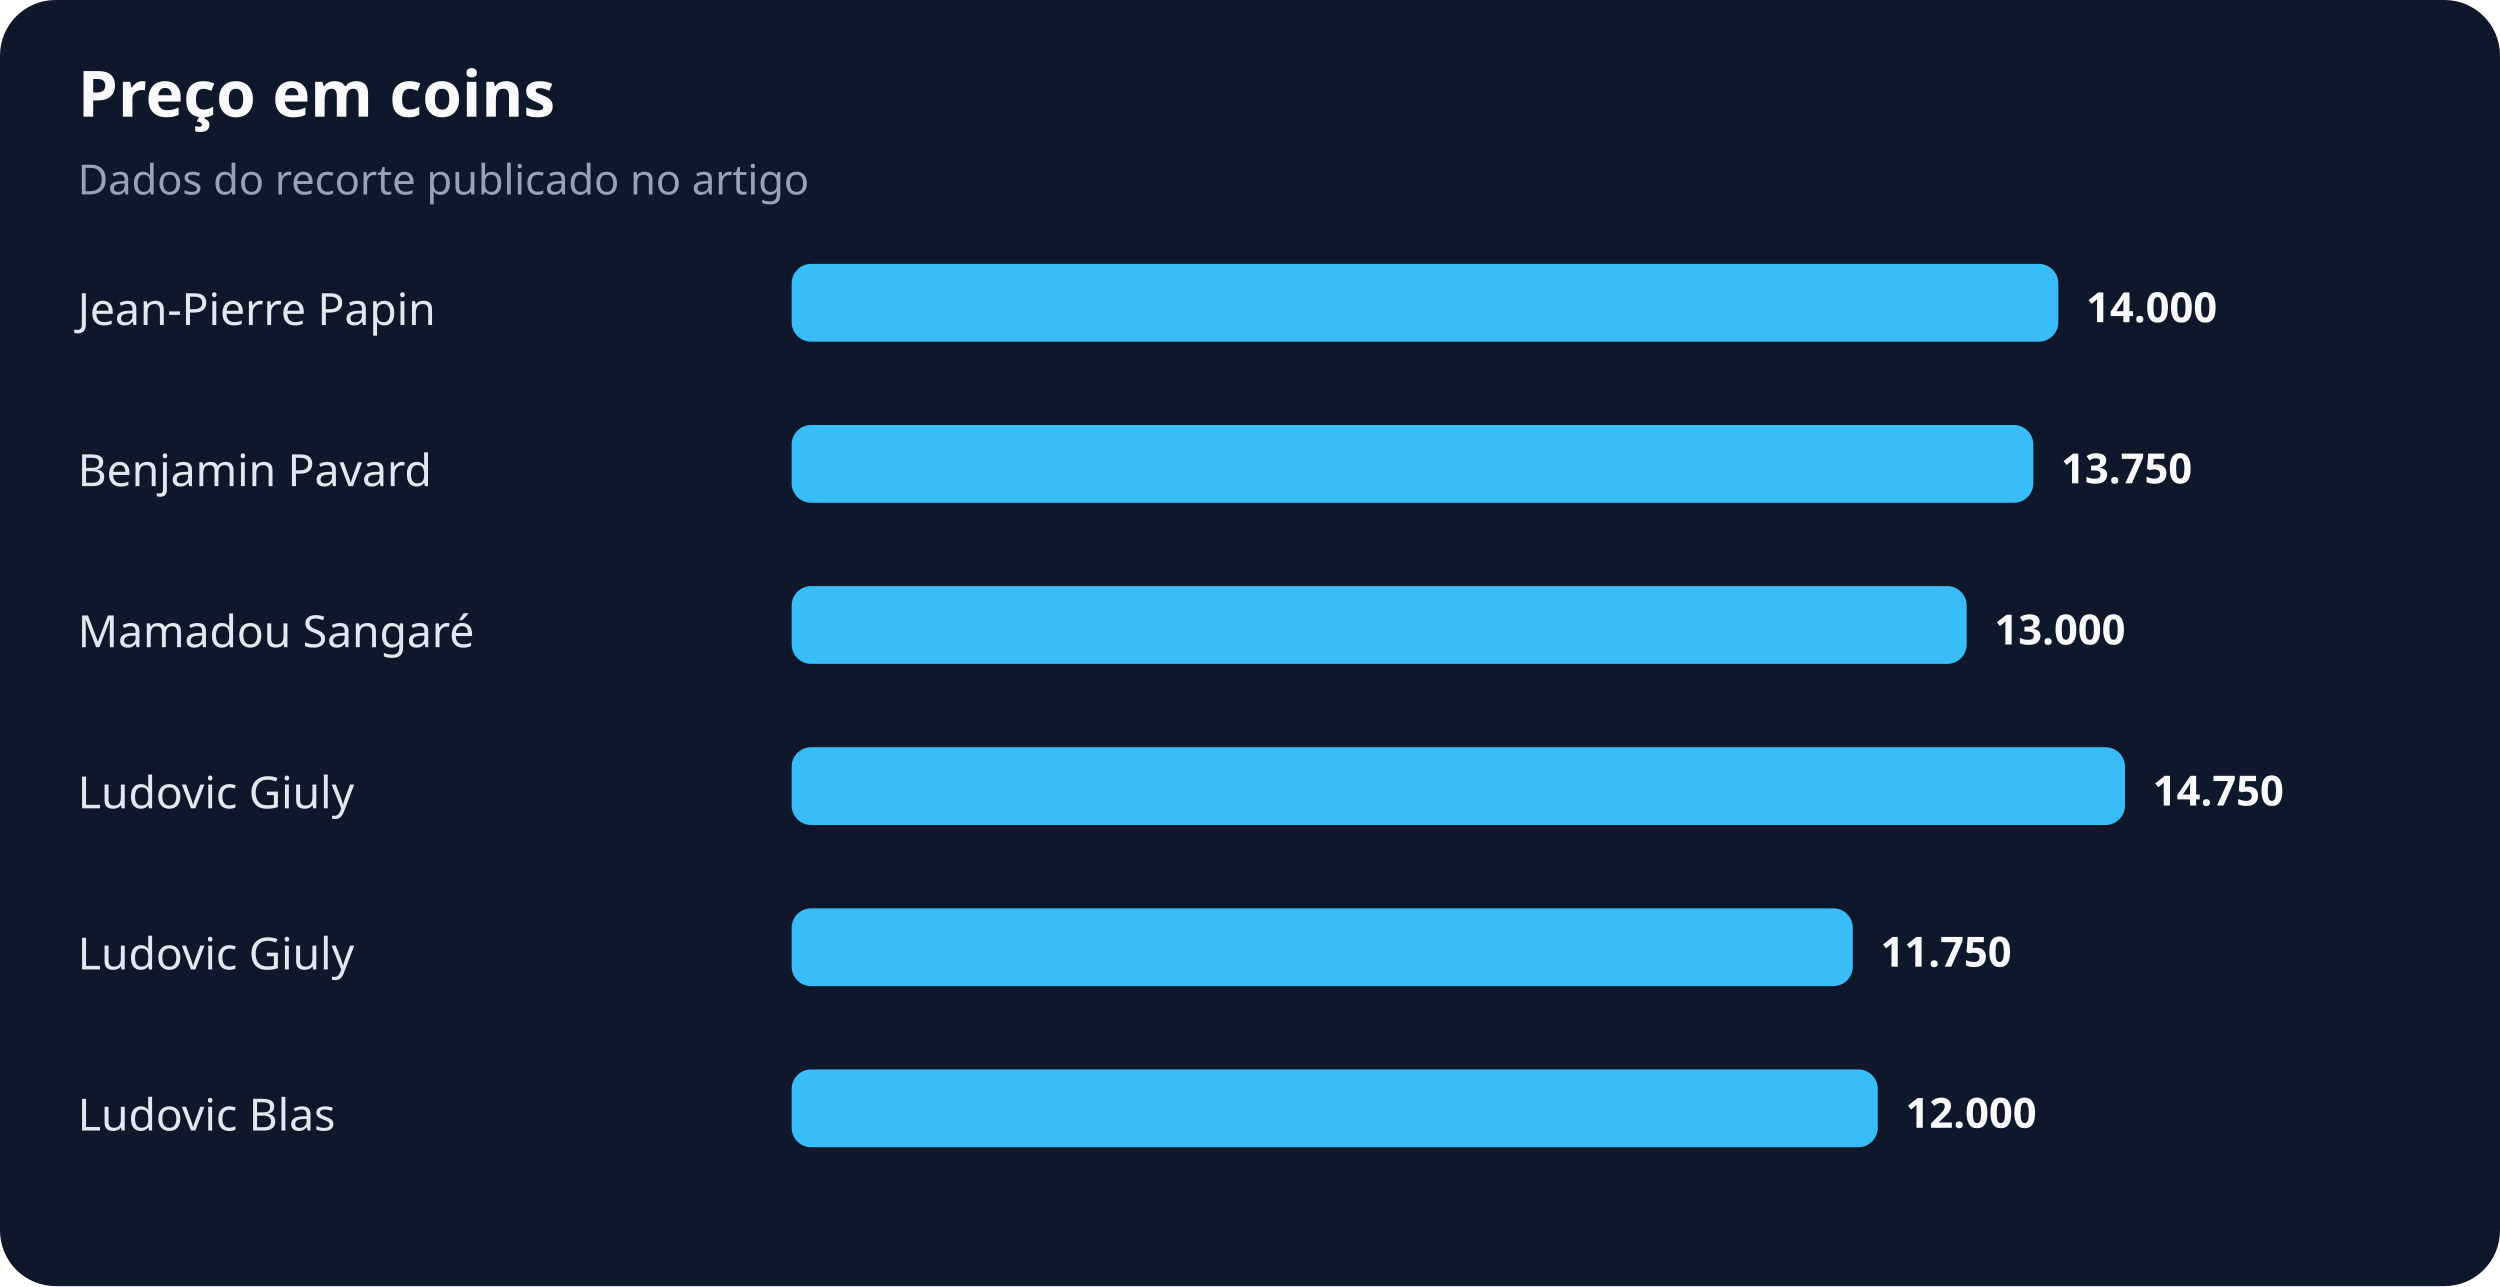
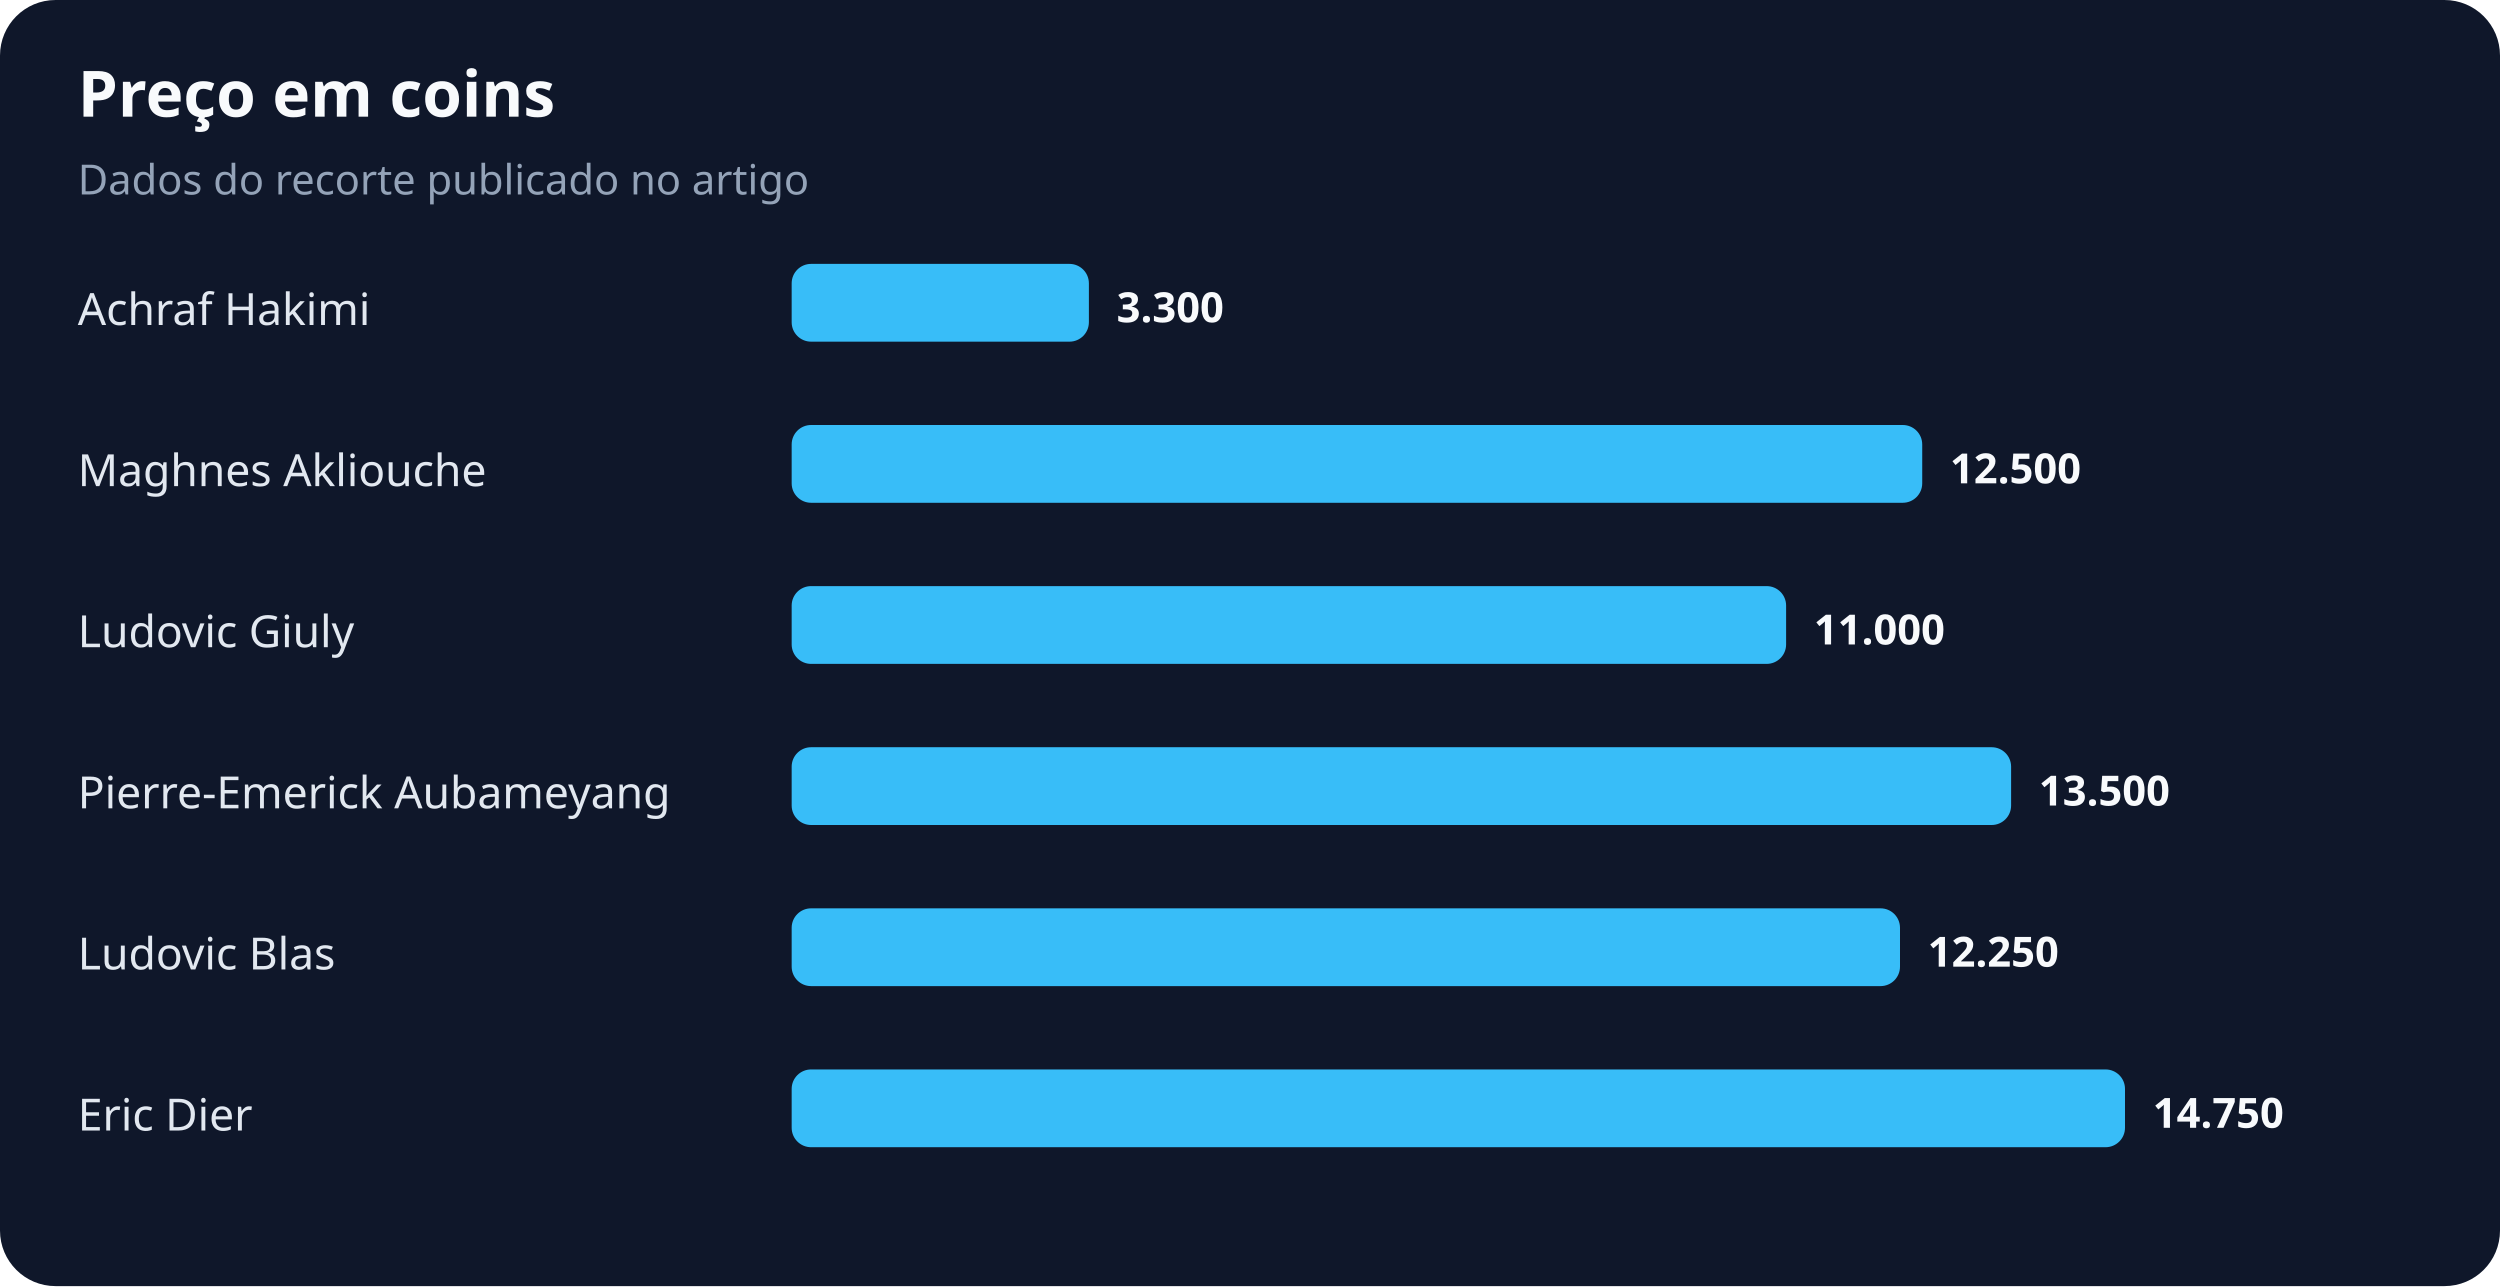
<svg xmlns="http://www.w3.org/2000/svg" width="900" height="463" viewBox="0 0 900 463" role="img" aria-labelledby="title desc">
  <rect width="100%" height="100%" rx="20" fill="#0f172a" />
  <text x="28" y="42" fill="#f8fafc" font-family="system-ui,sans-serif" font-size="23" font-weight="700">Preço em coins</text>
  <text x="28" y="70" fill="#94a3b8" font-family="system-ui,sans-serif" font-size="15">Dados do recorte publicado no artigo</text>
-   <text x="28" y="117" fill="#e2e8f0" font-family="system-ui,sans-serif" font-size="16">Jean-Pierre Papin</text>
-   <rect x="285" y="95" width="456" height="28" rx="7" fill="#38bdf8" />
-   <text x="751" y="116" fill="#f8fafc" font-family="system-ui,sans-serif" font-size="15" font-weight="700">14.000</text>
-   <text x="28" y="175" fill="#e2e8f0" font-family="system-ui,sans-serif" font-size="16">Benjamin Pavard</text>
-   <rect x="285" y="153" width="447" height="28" rx="7" fill="#38bdf8" />
-   <text x="742" y="174" fill="#f8fafc" font-family="system-ui,sans-serif" font-size="15" font-weight="700">13.750</text>
-   <text x="28" y="233" fill="#e2e8f0" font-family="system-ui,sans-serif" font-size="16">Mamadou Sangaré</text>
-   <rect x="285" y="211" width="423" height="28" rx="7" fill="#38bdf8" />
-   <text x="718" y="232" fill="#f8fafc" font-family="system-ui,sans-serif" font-size="15" font-weight="700">13.000</text>
-   <text x="28" y="291" fill="#e2e8f0" font-family="system-ui,sans-serif" font-size="16">Ludovic Giuly</text>
-   <rect x="285" y="269" width="480" height="28" rx="7" fill="#38bdf8" />
-   <text x="775" y="290" fill="#f8fafc" font-family="system-ui,sans-serif" font-size="15" font-weight="700">14.750</text>
-   <text x="28" y="349" fill="#e2e8f0" font-family="system-ui,sans-serif" font-size="16">Ludovic Giuly</text>
-   <rect x="285" y="327" width="382" height="28" rx="7" fill="#38bdf8" />
-   <text x="677" y="348" fill="#f8fafc" font-family="system-ui,sans-serif" font-size="15" font-weight="700">11.750</text>
-   <text x="28" y="407" fill="#e2e8f0" font-family="system-ui,sans-serif" font-size="16">Ludovic Blas</text>
-   <rect x="285" y="385" width="391" height="28" rx="7" fill="#38bdf8" />
-   <text x="686" y="406" fill="#f8fafc" font-family="system-ui,sans-serif" font-size="15" font-weight="700">12.000</text>
+   <text x="28" y="117" fill="#e2e8f0" font-family="system-ui,sans-serif" font-size="16">Achraf Hakimi</text>
+   <rect x="285" y="95" width="107" height="28" rx="7" fill="#38bdf8" />
+   <text x="402" y="116" fill="#f8fafc" font-family="system-ui,sans-serif" font-size="15" font-weight="700">3.300</text>
+   <text x="28" y="175" fill="#e2e8f0" font-family="system-ui,sans-serif" font-size="16">Maghnes Akliouche</text>
+   <rect x="285" y="153" width="407" height="28" rx="7" fill="#38bdf8" />
+   <text x="702" y="174" fill="#f8fafc" font-family="system-ui,sans-serif" font-size="15" font-weight="700">12.500</text>
+   <text x="28" y="233" fill="#e2e8f0" font-family="system-ui,sans-serif" font-size="16">Ludovic Giuly</text>
+   <rect x="285" y="211" width="358" height="28" rx="7" fill="#38bdf8" />
+   <text x="653" y="232" fill="#f8fafc" font-family="system-ui,sans-serif" font-size="15" font-weight="700">11.000</text>
+   <text x="28" y="291" fill="#e2e8f0" font-family="system-ui,sans-serif" font-size="16">Pierre-Emerick Aubameyang</text>
+   <rect x="285" y="269" width="439" height="28" rx="7" fill="#38bdf8" />
+   <text x="734" y="290" fill="#f8fafc" font-family="system-ui,sans-serif" font-size="15" font-weight="700">13.500</text>
+   <text x="28" y="349" fill="#e2e8f0" font-family="system-ui,sans-serif" font-size="16">Ludovic Blas</text>
+   <rect x="285" y="327" width="399" height="28" rx="7" fill="#38bdf8" />
+   <text x="694" y="348" fill="#f8fafc" font-family="system-ui,sans-serif" font-size="15" font-weight="700">12.250</text>
+   <text x="28" y="407" fill="#e2e8f0" font-family="system-ui,sans-serif" font-size="16">Eric Dier</text>
+   <rect x="285" y="385" width="480" height="28" rx="7" fill="#38bdf8" />
+   <text x="775" y="406" fill="#f8fafc" font-family="system-ui,sans-serif" font-size="15" font-weight="700">14.750</text>
</svg>
